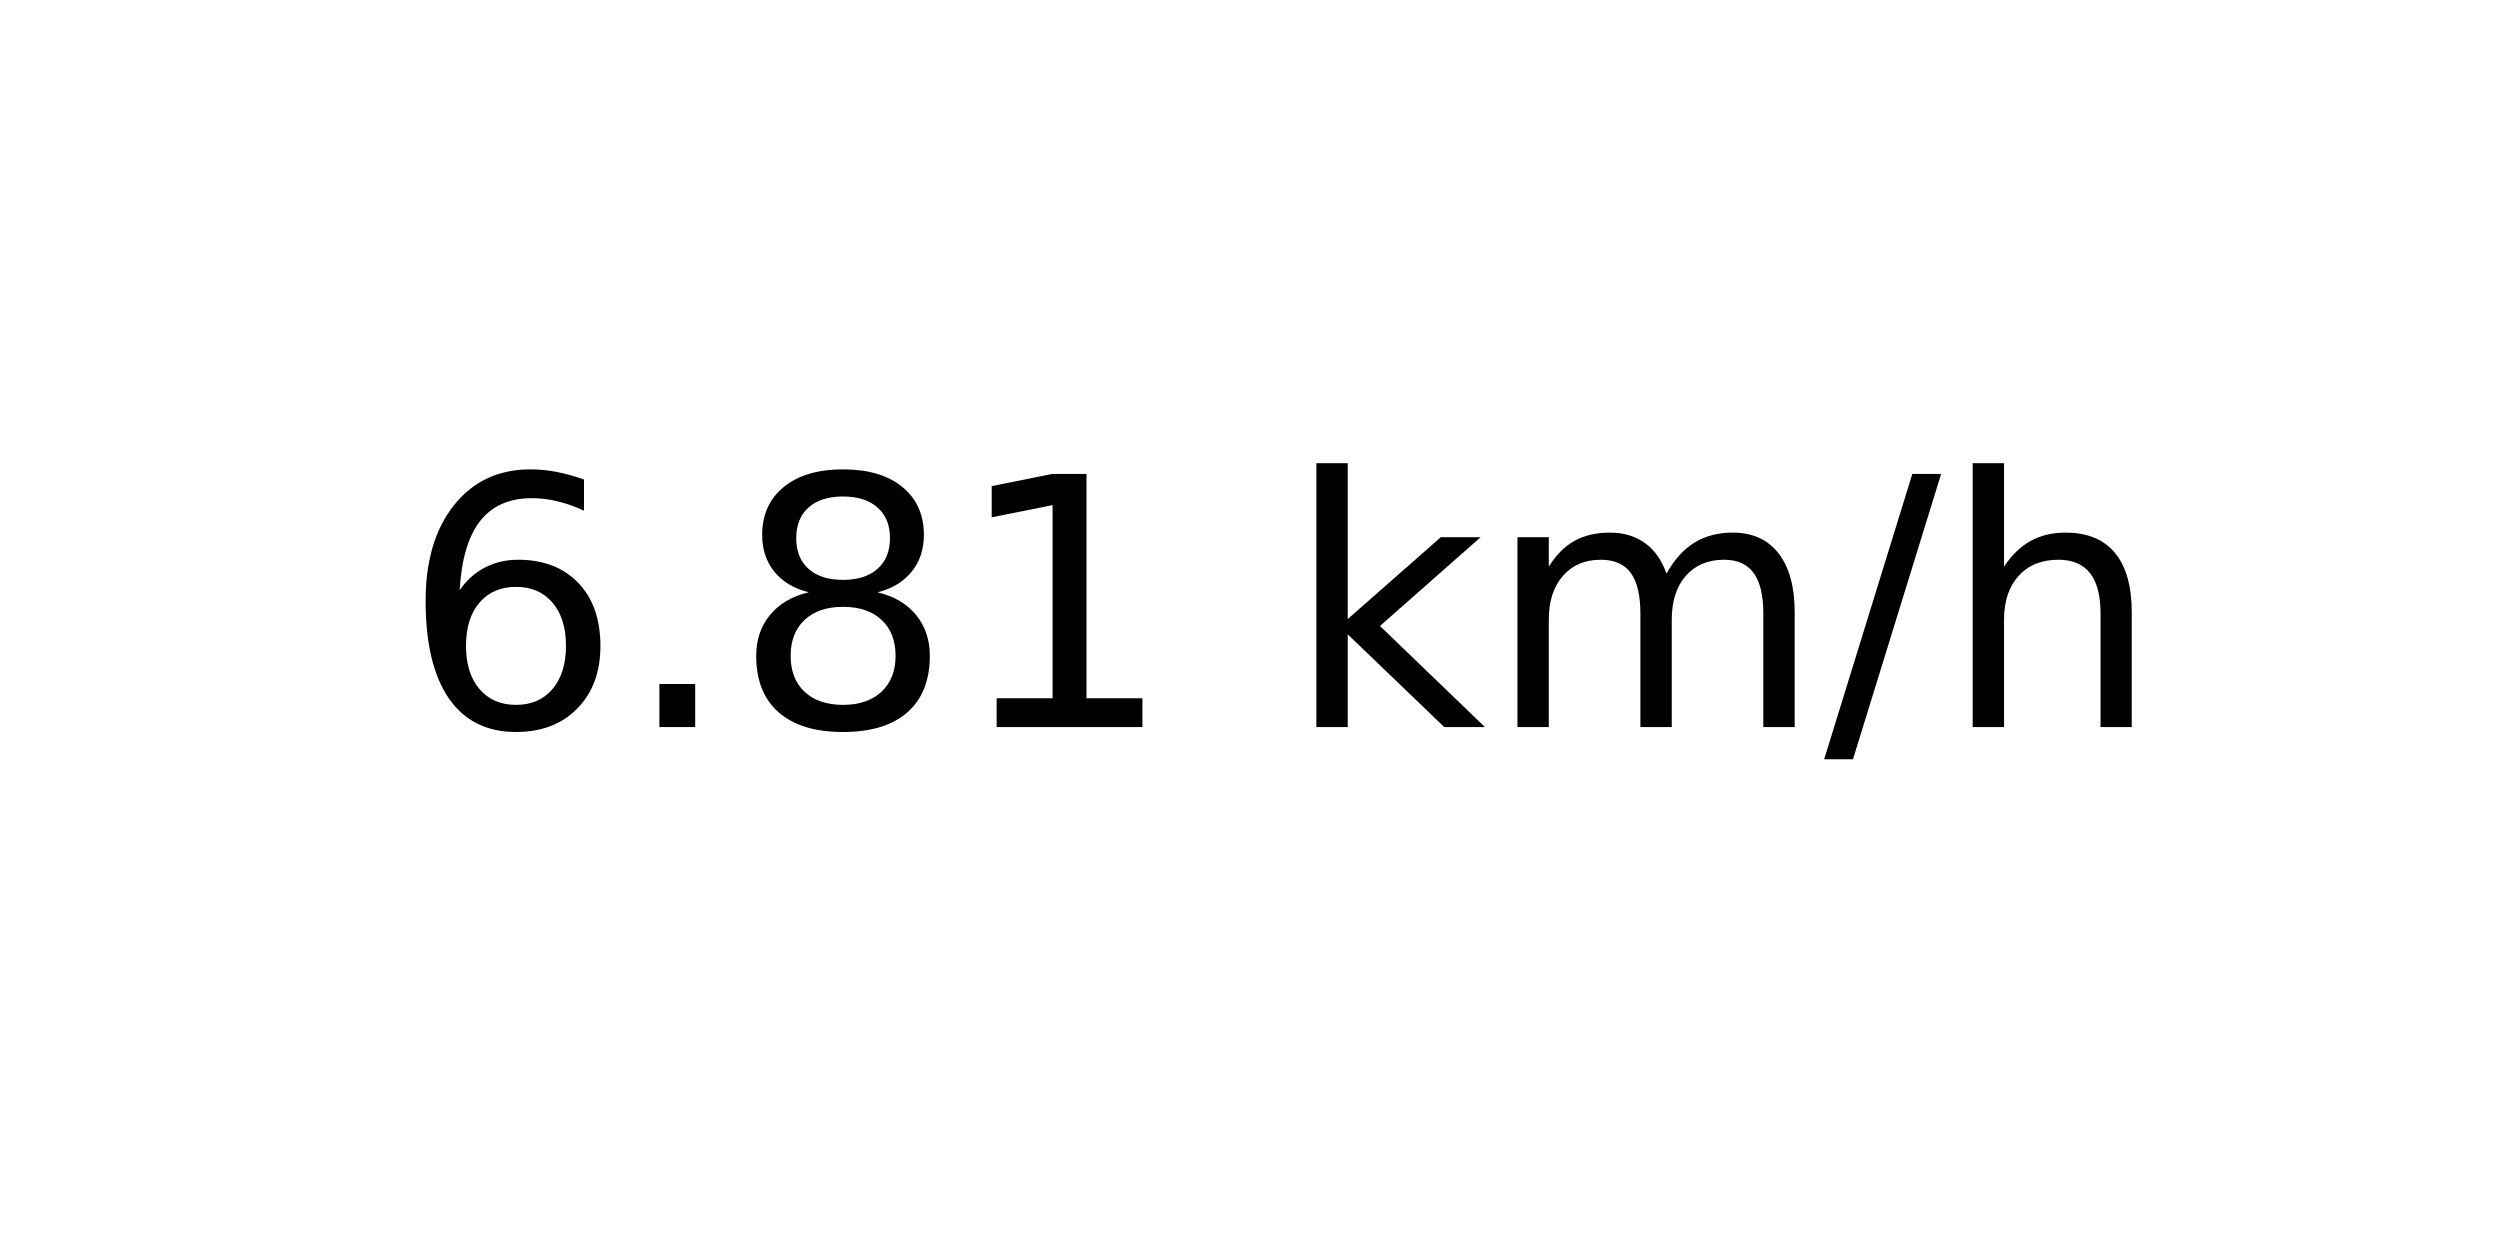
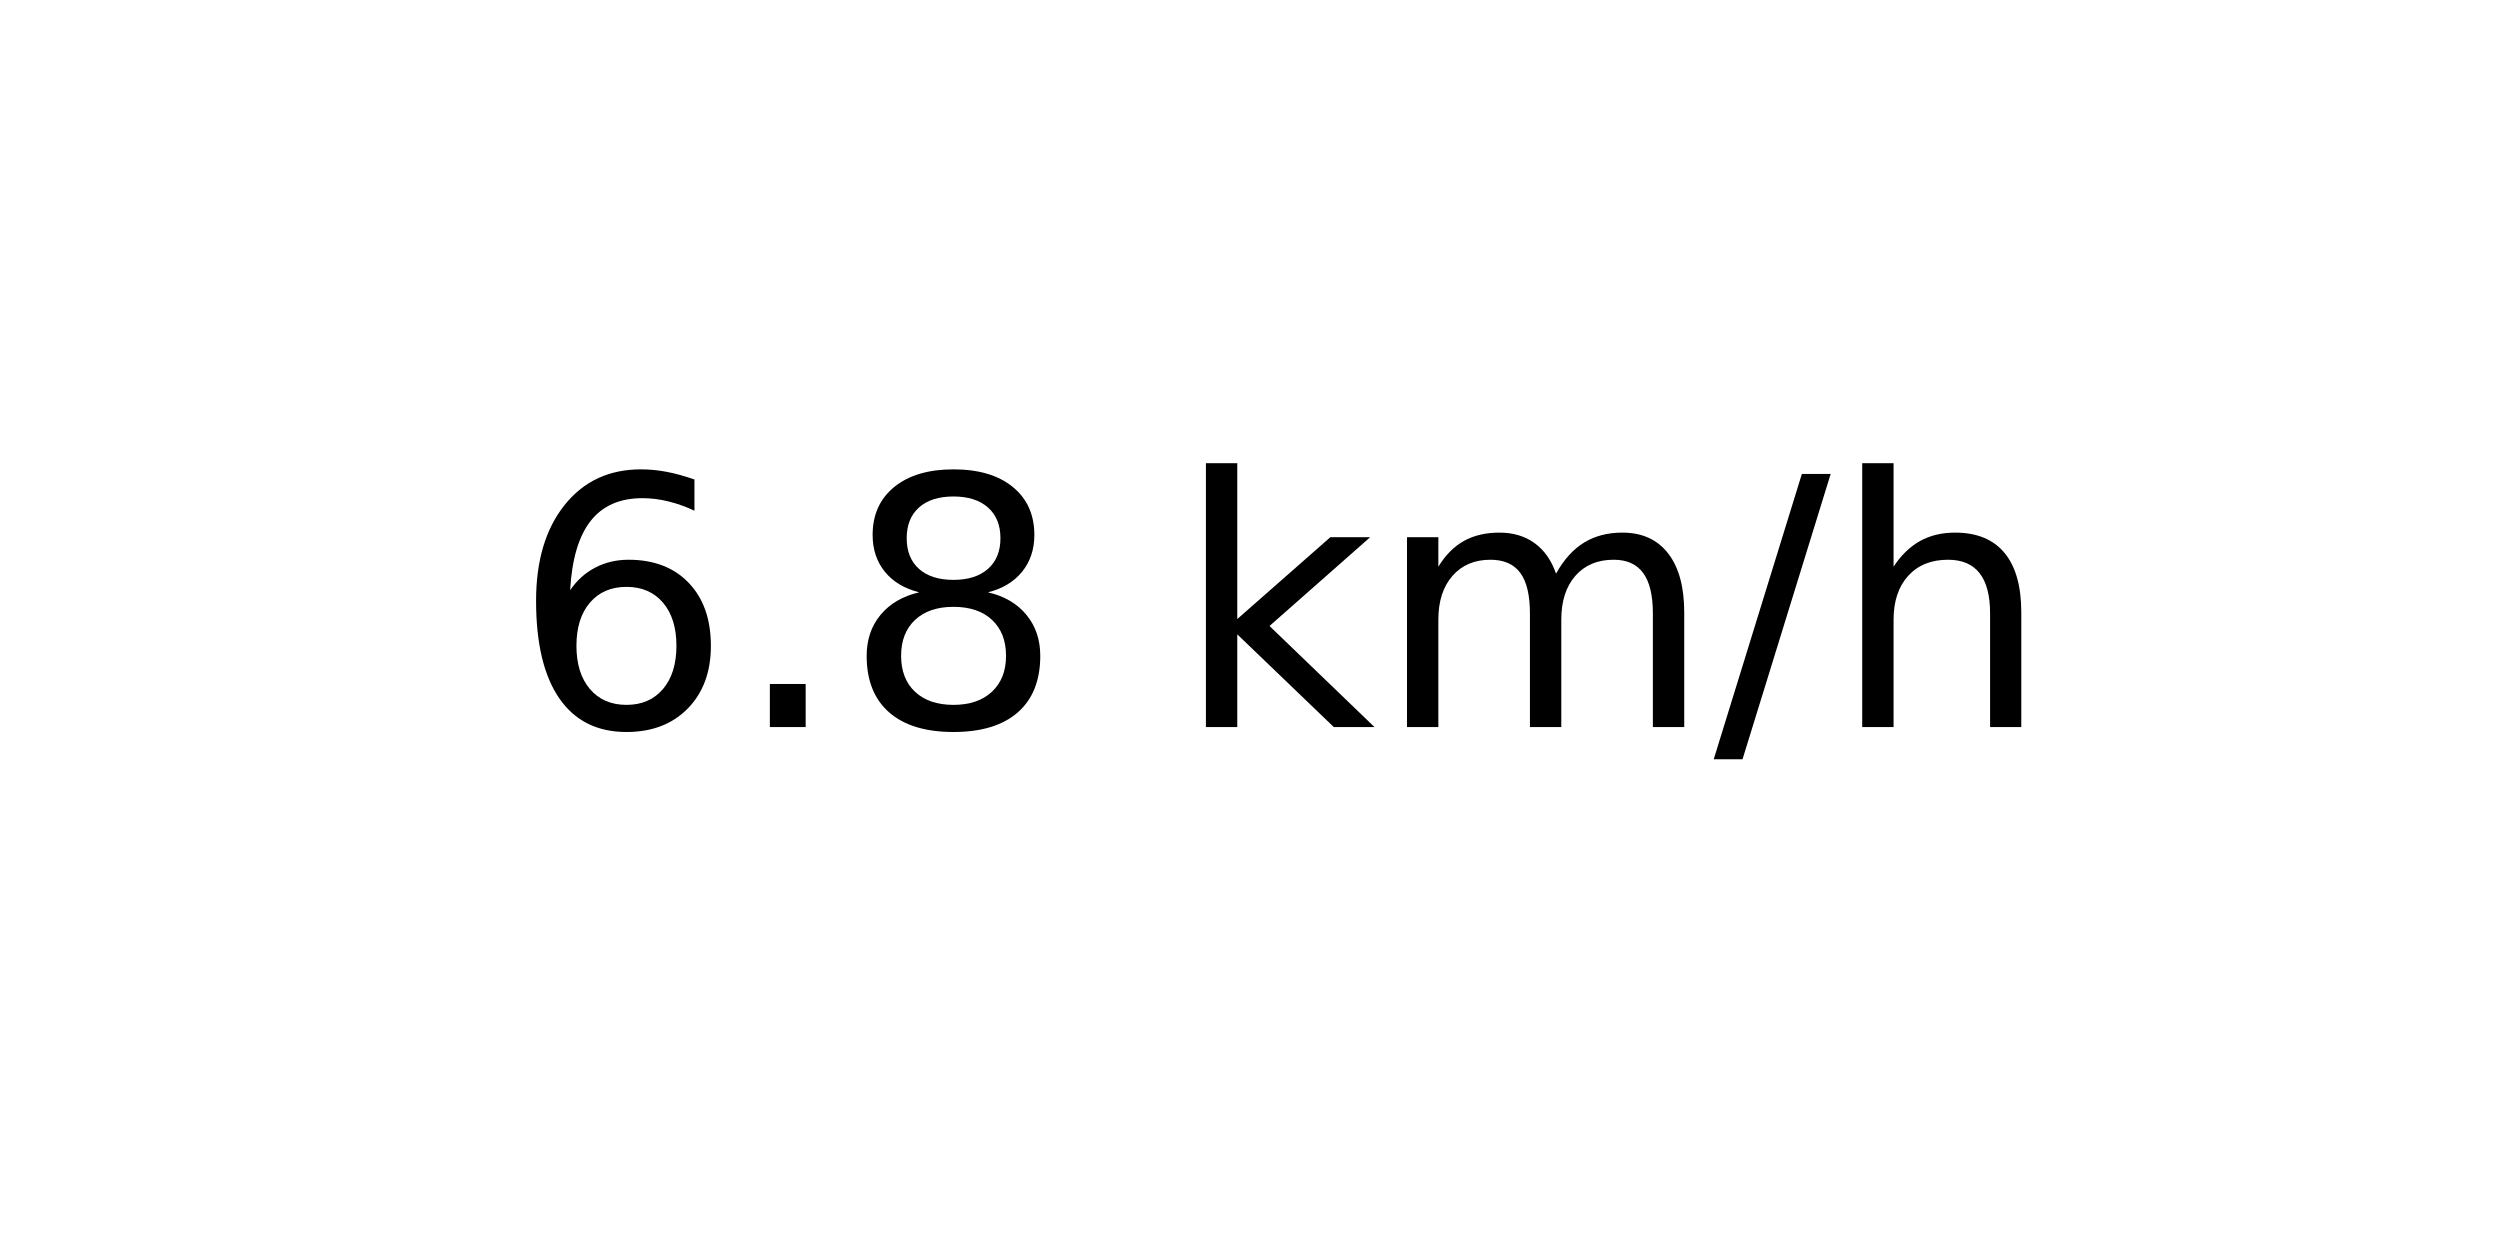
<svg xmlns="http://www.w3.org/2000/svg" xmlns:xlink="http://www.w3.org/1999/xlink" width="72pt" height="36pt" viewBox="0 0 72 36" version="1.1">
  <defs>
    <style type="text/css">*{stroke-linejoin: round; stroke-linecap: butt}</style>
  </defs>
  <g id="figure_1">
    <g id="axes_1">
      <g id="text_1">
-         <g transform="translate(11.55937 20.93937) scale(0.1 -0.1)">
+         <g transform="translate(14.74062 20.93937) scale(0.1 -0.1)">
          <defs>
            <path id="DejaVuSans-36" d="M 2113 2584  Q 1688 2584 1439 2293  Q 1191 2003 1191 1497  Q 1191 994 1439 701  Q 1688 409 2113 409  Q 2538 409 2786 701  Q 3034 994 3034 1497  Q 3034 2003 2786 2293  Q 2538 2584 2113 2584  z M 3366 4563  L 3366 3988  Q 3128 4100 2886 4159  Q 2644 4219 2406 4219  Q 1781 4219 1451 3797  Q 1122 3375 1075 2522  Q 1259 2794 1537 2939  Q 1816 3084 2150 3084  Q 2853 3084 3261 2657  Q 3669 2231 3669 1497  Q 3669 778 3244 343  Q 2819 -91 2113 -91  Q 1303 -91 875 529  Q 447 1150 447 2328  Q 447 3434 972 4092  Q 1497 4750 2381 4750  Q 2619 4750 2861 4703  Q 3103 4656 3366 4563  z " transform="scale(0.015625)" />
            <path id="DejaVuSans-2e" d="M 684 794  L 1344 794  L 1344 0  L 684 0  L 684 794  z " transform="scale(0.015625)" />
            <path id="DejaVuSans-38" d="M 2034 2216  Q 1584 2216 1326 1975  Q 1069 1734 1069 1313  Q 1069 891 1326 650  Q 1584 409 2034 409  Q 2484 409 2743 651  Q 3003 894 3003 1313  Q 3003 1734 2745 1975  Q 2488 2216 2034 2216  z M 1403 2484  Q 997 2584 770 2862  Q 544 3141 544 3541  Q 544 4100 942 4425  Q 1341 4750 2034 4750  Q 2731 4750 3128 4425  Q 3525 4100 3525 3541  Q 3525 3141 3298 2862  Q 3072 2584 2669 2484  Q 3125 2378 3379 2068  Q 3634 1759 3634 1313  Q 3634 634 3220 271  Q 2806 -91 2034 -91  Q 1263 -91 848 271  Q 434 634 434 1313  Q 434 1759 690 2068  Q 947 2378 1403 2484  z M 1172 3481  Q 1172 3119 1398 2916  Q 1625 2713 2034 2713  Q 2441 2713 2670 2916  Q 2900 3119 2900 3481  Q 2900 3844 2670 4047  Q 2441 4250 2034 4250  Q 1625 4250 1398 4047  Q 1172 3844 1172 3481  z " transform="scale(0.015625)" />
-             <path id="DejaVuSans-31" d="M 794 531  L 1825 531  L 1825 4091  L 703 3866  L 703 4441  L 1819 4666  L 2450 4666  L 2450 531  L 3481 531  L 3481 0  L 794 0  L 794 531  z " transform="scale(0.015625)" />
            <path id="DejaVuSans-20" transform="scale(0.015625)" />
            <path id="DejaVuSans-6b" d="M 581 4863  L 1159 4863  L 1159 1991  L 2875 3500  L 3609 3500  L 1753 1863  L 3688 0  L 2938 0  L 1159 1709  L 1159 0  L 581 0  L 581 4863  z " transform="scale(0.015625)" />
            <path id="DejaVuSans-6d" d="M 3328 2828  Q 3544 3216 3844 3400  Q 4144 3584 4550 3584  Q 5097 3584 5394 3201  Q 5691 2819 5691 2113  L 5691 0  L 5113 0  L 5113 2094  Q 5113 2597 4934 2840  Q 4756 3084 4391 3084  Q 3944 3084 3684 2787  Q 3425 2491 3425 1978  L 3425 0  L 2847 0  L 2847 2094  Q 2847 2600 2669 2842  Q 2491 3084 2119 3084  Q 1678 3084 1418 2786  Q 1159 2488 1159 1978  L 1159 0  L 581 0  L 581 3500  L 1159 3500  L 1159 2956  Q 1356 3278 1631 3431  Q 1906 3584 2284 3584  Q 2666 3584 2933 3390  Q 3200 3197 3328 2828  z " transform="scale(0.015625)" />
            <path id="DejaVuSans-2f" d="M 1625 4666  L 2156 4666  L 531 -594  L 0 -594  L 1625 4666  z " transform="scale(0.015625)" />
            <path id="DejaVuSans-68" d="M 3513 2113  L 3513 0  L 2938 0  L 2938 2094  Q 2938 2591 2744 2837  Q 2550 3084 2163 3084  Q 1697 3084 1428 2787  Q 1159 2491 1159 1978  L 1159 0  L 581 0  L 581 4863  L 1159 4863  L 1159 2956  Q 1366 3272 1645 3428  Q 1925 3584 2291 3584  Q 2894 3584 3203 3211  Q 3513 2838 3513 2113  z " transform="scale(0.015625)" />
          </defs>
          <use xlink:href="#DejaVuSans-36" />
          <use xlink:href="#DejaVuSans-2e" x="63.623" />
          <use xlink:href="#DejaVuSans-38" x="95.41" />
-           <use xlink:href="#DejaVuSans-31" x="159.033" />
-           <use xlink:href="#DejaVuSans-20" x="222.656" />
-           <use xlink:href="#DejaVuSans-6b" x="254.443" />
-           <use xlink:href="#DejaVuSans-6d" x="312.354" />
-           <use xlink:href="#DejaVuSans-2f" x="409.766" />
-           <use xlink:href="#DejaVuSans-68" x="443.457" />
+           <use xlink:href="#DejaVuSans-20" x="159.033" />
+           <use xlink:href="#DejaVuSans-6b" x="190.82" />
+           <use xlink:href="#DejaVuSans-6d" x="248.73" />
+           <use xlink:href="#DejaVuSans-2f" x="346.143" />
+           <use xlink:href="#DejaVuSans-68" x="379.834" />
        </g>
      </g>
    </g>
  </g>
</svg>
